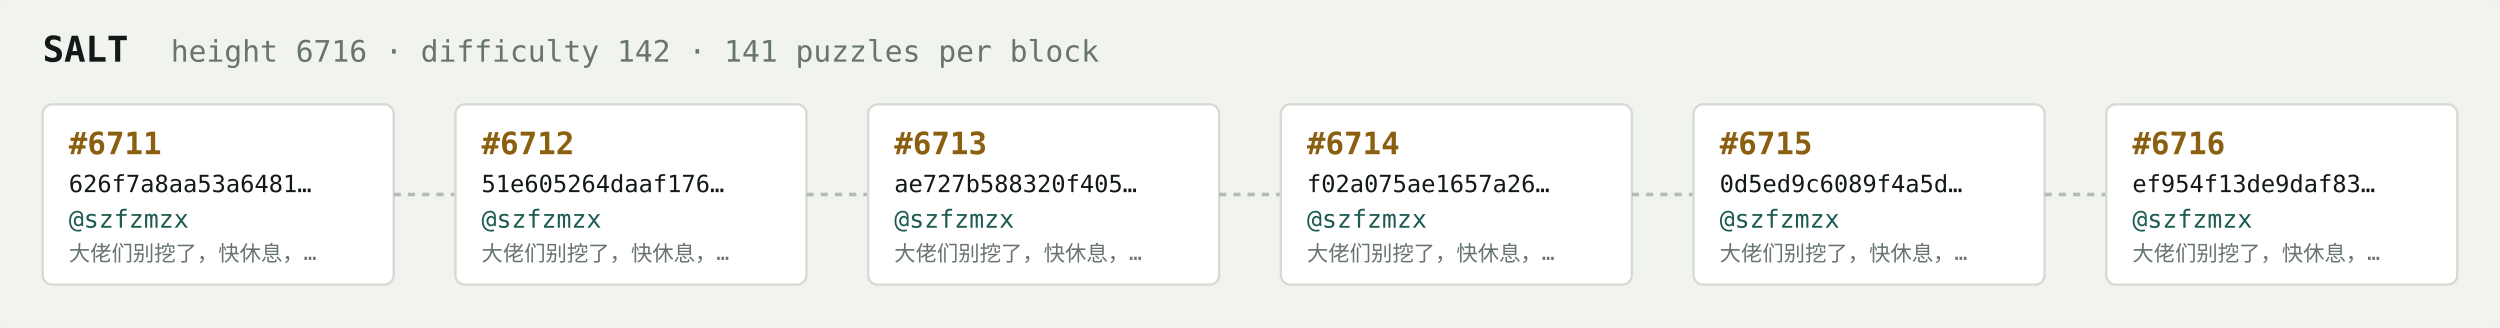
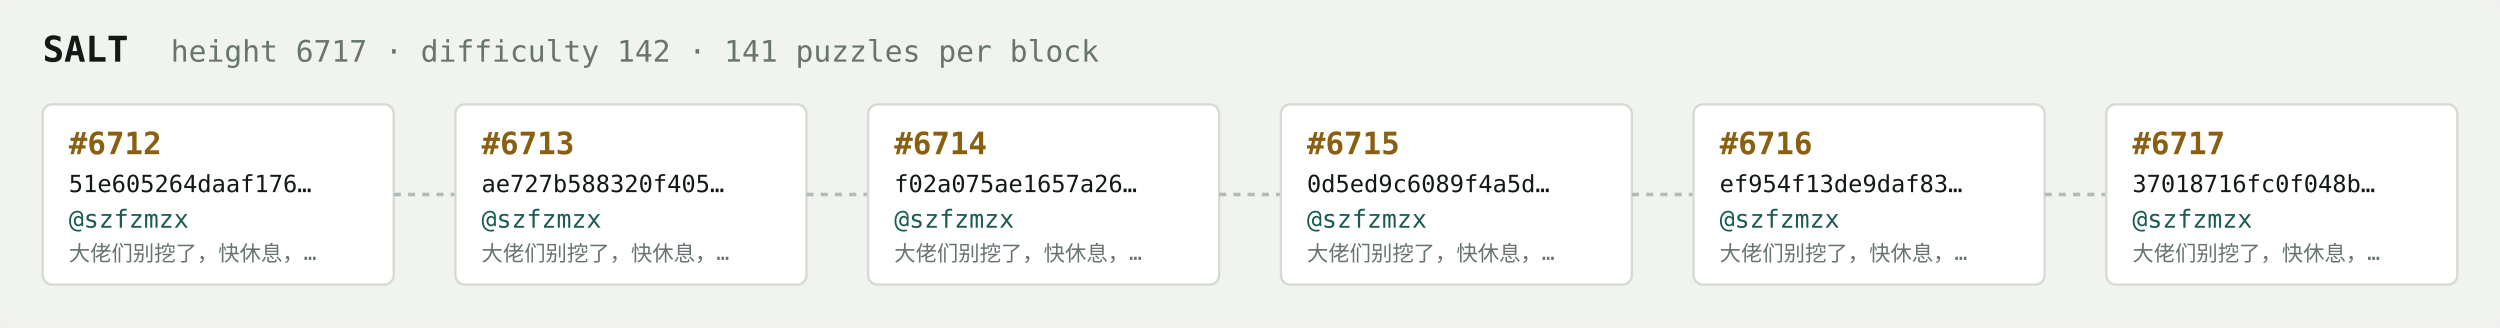
<svg xmlns="http://www.w3.org/2000/svg" width="1054" height="138" viewBox="0 0 1054 138" font-family="ui-monospace,SFMono-Regular,Menlo,monospace">
  <rect fill="#f1f3ef" width="1054" height="138" rx="6" />
  <text x="18" y="26" fill="#121916" font-size="15" font-weight="700">SALT</text>
-   <text x="72" y="26" fill="#68746e" font-size="12.5">height 6716 · difficulty 142 · 141 puzzles per block</text>
+   <text x="72" y="26" fill="#68746e" font-size="12.5">height 6717 · difficulty 142 · 141 puzzles per block</text>
  <rect x="18" y="44" width="148" height="76" rx="4" fill="#ffffff" stroke="#d5dbd2" stroke-width="1" />
-   <text x="29" y="65" fill="#8a5f10" font-size="13" font-weight="700">#6711</text>
-   <text x="29" y="81" fill="#121916" font-size="10">626f7a8aa53a6481…</text>
+   <text x="29" y="65" fill="#8a5f10" font-size="13" font-weight="700">#6712</text>
+   <text x="29" y="81" fill="#121916" font-size="10">51e605264daaf176…</text>
  <text x="29" y="96" fill="#1c5b52" font-size="10.5">@szfzmzx</text>
  <text x="29" y="110" fill="#68746e" font-size="9">大佬们别挖了，快休息，…</text>
  <line x1="166" y1="82.0" x2="192" y2="82.0" stroke="#b3bcb4" stroke-width="1.5" stroke-dasharray="3 3" />
  <rect x="192" y="44" width="148" height="76" rx="4" fill="#ffffff" stroke="#d5dbd2" stroke-width="1" />
-   <text x="203" y="65" fill="#8a5f10" font-size="13" font-weight="700">#6712</text>
-   <text x="203" y="81" fill="#121916" font-size="10">51e605264daaf176…</text>
+   <text x="203" y="65" fill="#8a5f10" font-size="13" font-weight="700">#6713</text>
+   <text x="203" y="81" fill="#121916" font-size="10">ae727b588320f405…</text>
  <text x="203" y="96" fill="#1c5b52" font-size="10.5">@szfzmzx</text>
  <text x="203" y="110" fill="#68746e" font-size="9">大佬们别挖了，快休息，…</text>
  <line x1="340" y1="82.0" x2="366" y2="82.0" stroke="#b3bcb4" stroke-width="1.5" stroke-dasharray="3 3" />
  <rect x="366" y="44" width="148" height="76" rx="4" fill="#ffffff" stroke="#d5dbd2" stroke-width="1" />
-   <text x="377" y="65" fill="#8a5f10" font-size="13" font-weight="700">#6713</text>
-   <text x="377" y="81" fill="#121916" font-size="10">ae727b588320f405…</text>
+   <text x="377" y="65" fill="#8a5f10" font-size="13" font-weight="700">#6714</text>
+   <text x="377" y="81" fill="#121916" font-size="10">f02a075ae1657a26…</text>
  <text x="377" y="96" fill="#1c5b52" font-size="10.5">@szfzmzx</text>
  <text x="377" y="110" fill="#68746e" font-size="9">大佬们别挖了，快休息，…</text>
  <line x1="514" y1="82.0" x2="540" y2="82.0" stroke="#b3bcb4" stroke-width="1.5" stroke-dasharray="3 3" />
  <rect x="540" y="44" width="148" height="76" rx="4" fill="#ffffff" stroke="#d5dbd2" stroke-width="1" />
-   <text x="551" y="65" fill="#8a5f10" font-size="13" font-weight="700">#6714</text>
-   <text x="551" y="81" fill="#121916" font-size="10">f02a075ae1657a26…</text>
+   <text x="551" y="65" fill="#8a5f10" font-size="13" font-weight="700">#6715</text>
+   <text x="551" y="81" fill="#121916" font-size="10">0d5ed9c6089f4a5d…</text>
  <text x="551" y="96" fill="#1c5b52" font-size="10.5">@szfzmzx</text>
  <text x="551" y="110" fill="#68746e" font-size="9">大佬们别挖了，快休息，…</text>
  <line x1="688" y1="82.0" x2="714" y2="82.0" stroke="#b3bcb4" stroke-width="1.5" stroke-dasharray="3 3" />
  <rect x="714" y="44" width="148" height="76" rx="4" fill="#ffffff" stroke="#d5dbd2" stroke-width="1" />
-   <text x="725" y="65" fill="#8a5f10" font-size="13" font-weight="700">#6715</text>
-   <text x="725" y="81" fill="#121916" font-size="10">0d5ed9c6089f4a5d…</text>
+   <text x="725" y="65" fill="#8a5f10" font-size="13" font-weight="700">#6716</text>
+   <text x="725" y="81" fill="#121916" font-size="10">ef954f13de9daf83…</text>
  <text x="725" y="96" fill="#1c5b52" font-size="10.5">@szfzmzx</text>
  <text x="725" y="110" fill="#68746e" font-size="9">大佬们别挖了，快休息，…</text>
  <line x1="862" y1="82.0" x2="888" y2="82.0" stroke="#b3bcb4" stroke-width="1.5" stroke-dasharray="3 3" />
  <rect x="888" y="44" width="148" height="76" rx="4" fill="#ffffff" stroke="#d5dbd2" stroke-width="1" />
-   <text x="899" y="65" fill="#8a5f10" font-size="13" font-weight="700">#6716</text>
-   <text x="899" y="81" fill="#121916" font-size="10">ef954f13de9daf83…</text>
+   <text x="899" y="65" fill="#8a5f10" font-size="13" font-weight="700">#6717</text>
+   <text x="899" y="81" fill="#121916" font-size="10">37018716fc0f048b…</text>
  <text x="899" y="96" fill="#1c5b52" font-size="10.5">@szfzmzx</text>
  <text x="899" y="110" fill="#68746e" font-size="9">大佬们别挖了，快休息，…</text>
</svg>
